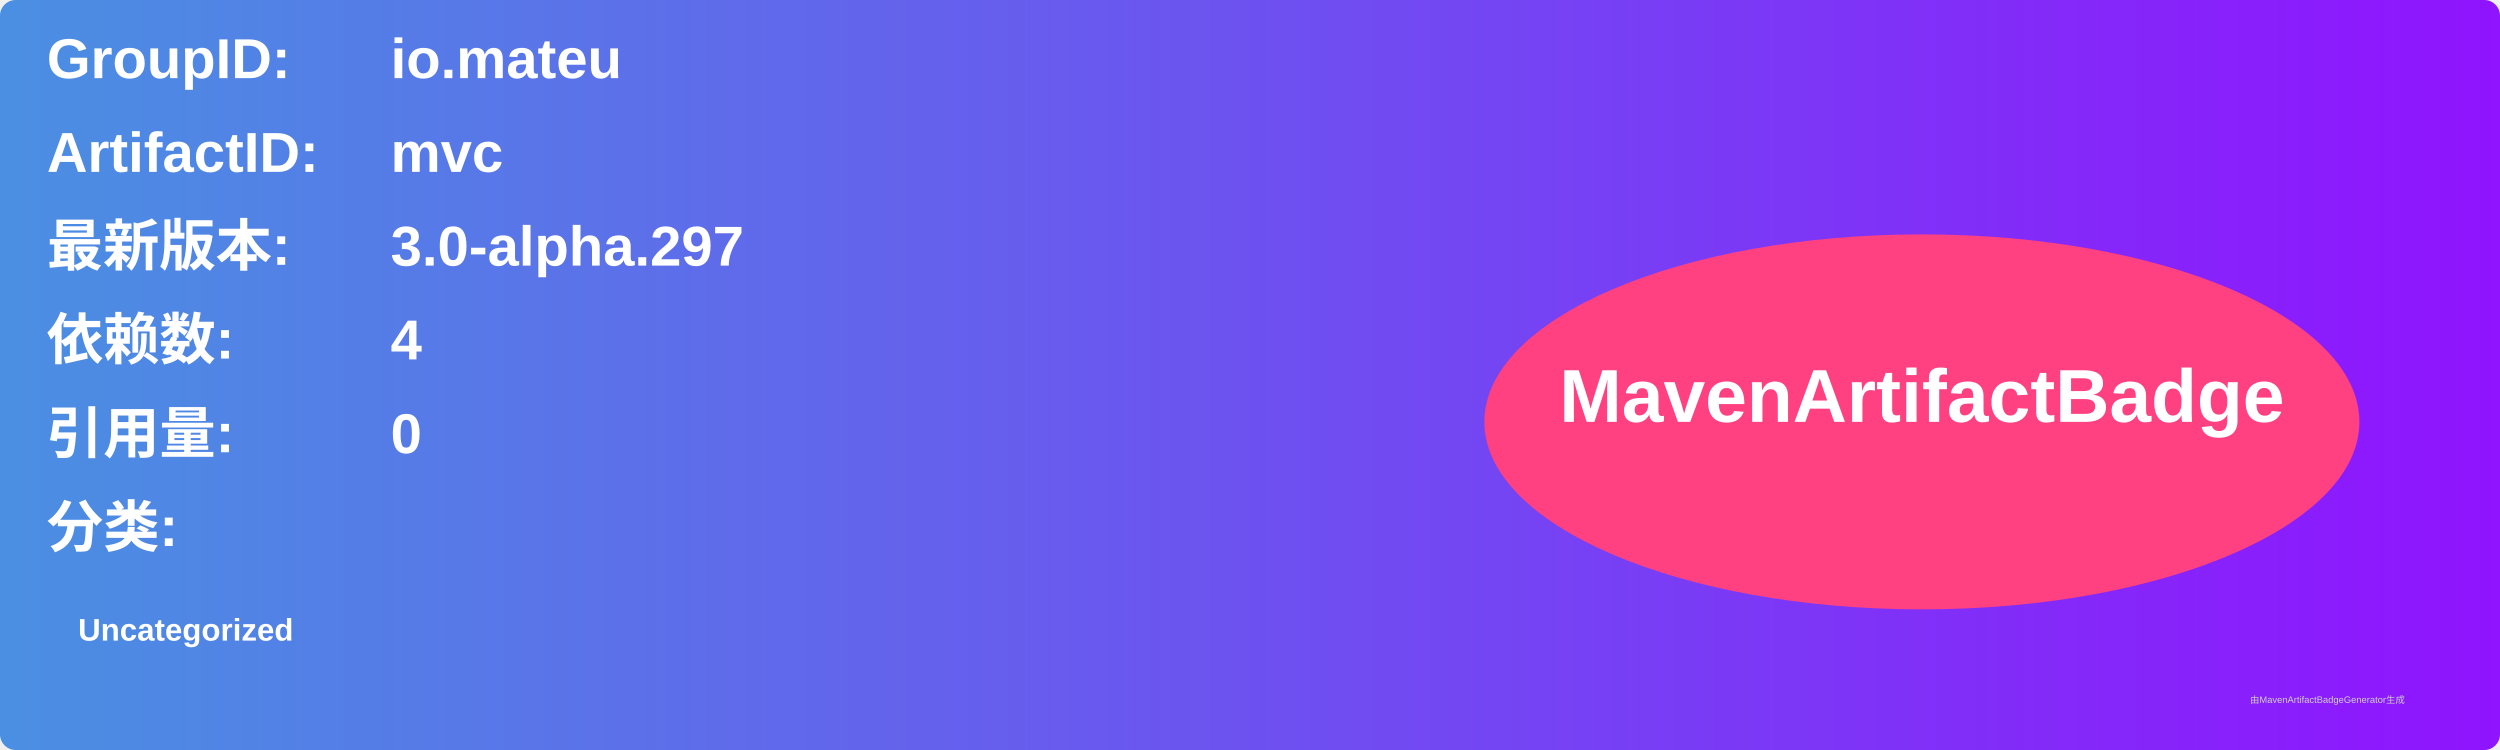
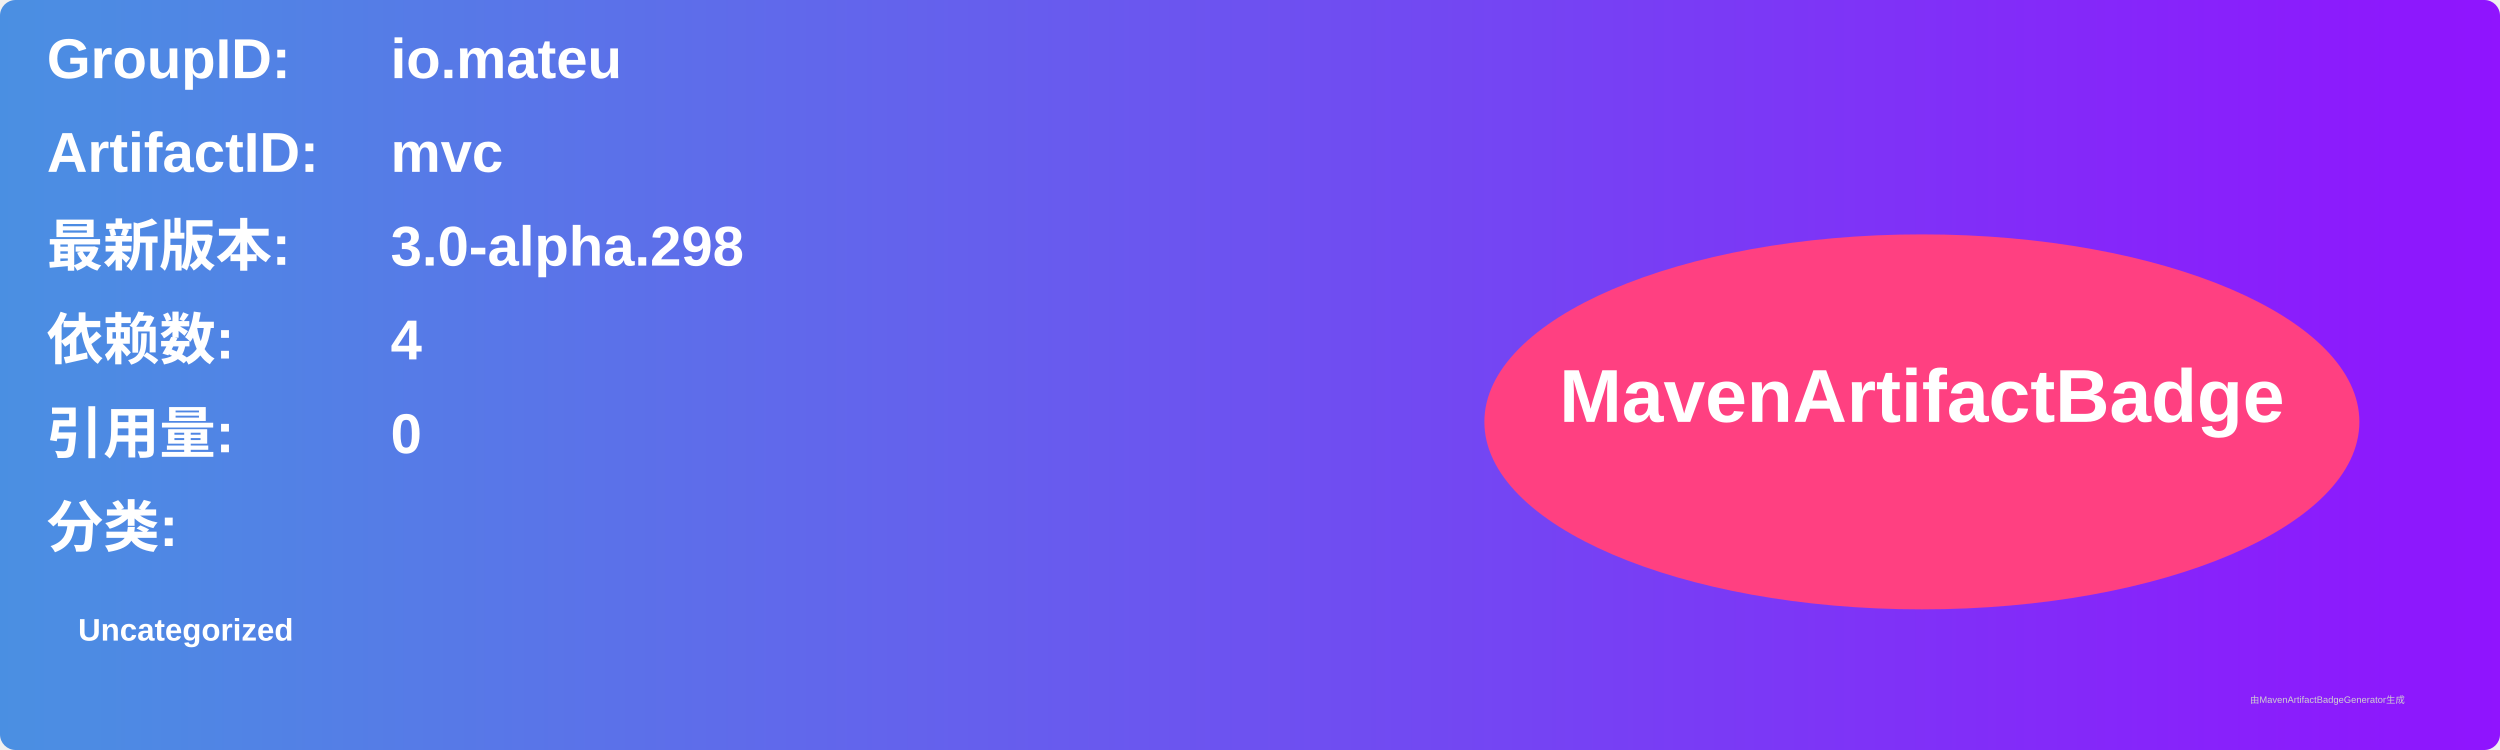
<svg xmlns="http://www.w3.org/2000/svg" width="800" height="240" viewBox="0 0 800 240">
  <linearGradient id="grad" x1="0%" y1="0%" x2="100%" y2="0%">
    <stop offset="0%" stop-color="#4a90e2" />
    <stop offset="100%" stop-color="#9013fe" />
  </linearGradient>
  <rect width="100%" height="100%" rx="5" ry="5" fill="url(#grad)" />
  <g transform="translate(15, 15)">
    <text x="0" y="10" font-family="Arial" font-size="18" fill="white" font-weight="bold" width="260">GroupID:</text>
    <text x="110" y="10" font-family="Arial" font-size="18" fill="white" font-weight="bold" width="460">io.mateu</text>
    <text x="0" y="40" font-family="Arial" font-size="18" fill="white" font-weight="bold" width="260">ArtifactID:</text>
    <text x="110" y="40" font-family="Arial" font-size="18" fill="white" font-weight="bold" width="460">mvc</text>
    <text x="0" y="70" font-family="Arial" font-size="18" fill="white" font-weight="bold">最新版本:</text>
    <text x="110" y="70" font-family="Arial" font-size="18" fill="white" font-weight="bold">
-       <tspan font-weight="bold">3.0-alpha.297</tspan>
+       <tspan font-weight="bold">3.0-alpha.298</tspan>
    </text>
    <text x="0" y="100" font-family="Arial" font-size="18" fill="white" font-weight="bold">依赖数: </text>
    <text x="110" y="100" font-family="Arial" font-size="18" fill="white">
      <tspan font-weight="bold">4</tspan>
    </text>
    <text x="0" y="130" font-family="Arial" font-size="18" fill="white" font-weight="bold">引用量: </text>
    <text x="110" y="130" font-family="Arial" font-size="18" fill="white">
      <tspan font-weight="bold">0</tspan>
    </text>
    <text x="0" y="160" font-family="Arial" font-size="18" fill="white" font-weight="bold">分类:</text>
    <text x="10" y="190" font-family="Arial" font-size="10" fill="white">
      <tspan font-weight="bold">Uncategorized</tspan>
    </text>
    <ellipse cx="600" cy="120" rx="140" ry="60" fill="#ff4081" />
    <text x="600" y="120" text-anchor="middle" font-family="Arial" font-size="24" fill="white" font-weight="bold">MavenArtifactBadge</text>
  </g>
  <text x="720" y="225" font-family="Arial" font-size="3" fill="#d0d0d0">由MavenArtifactBadgeGenerator生成</text>
</svg>
